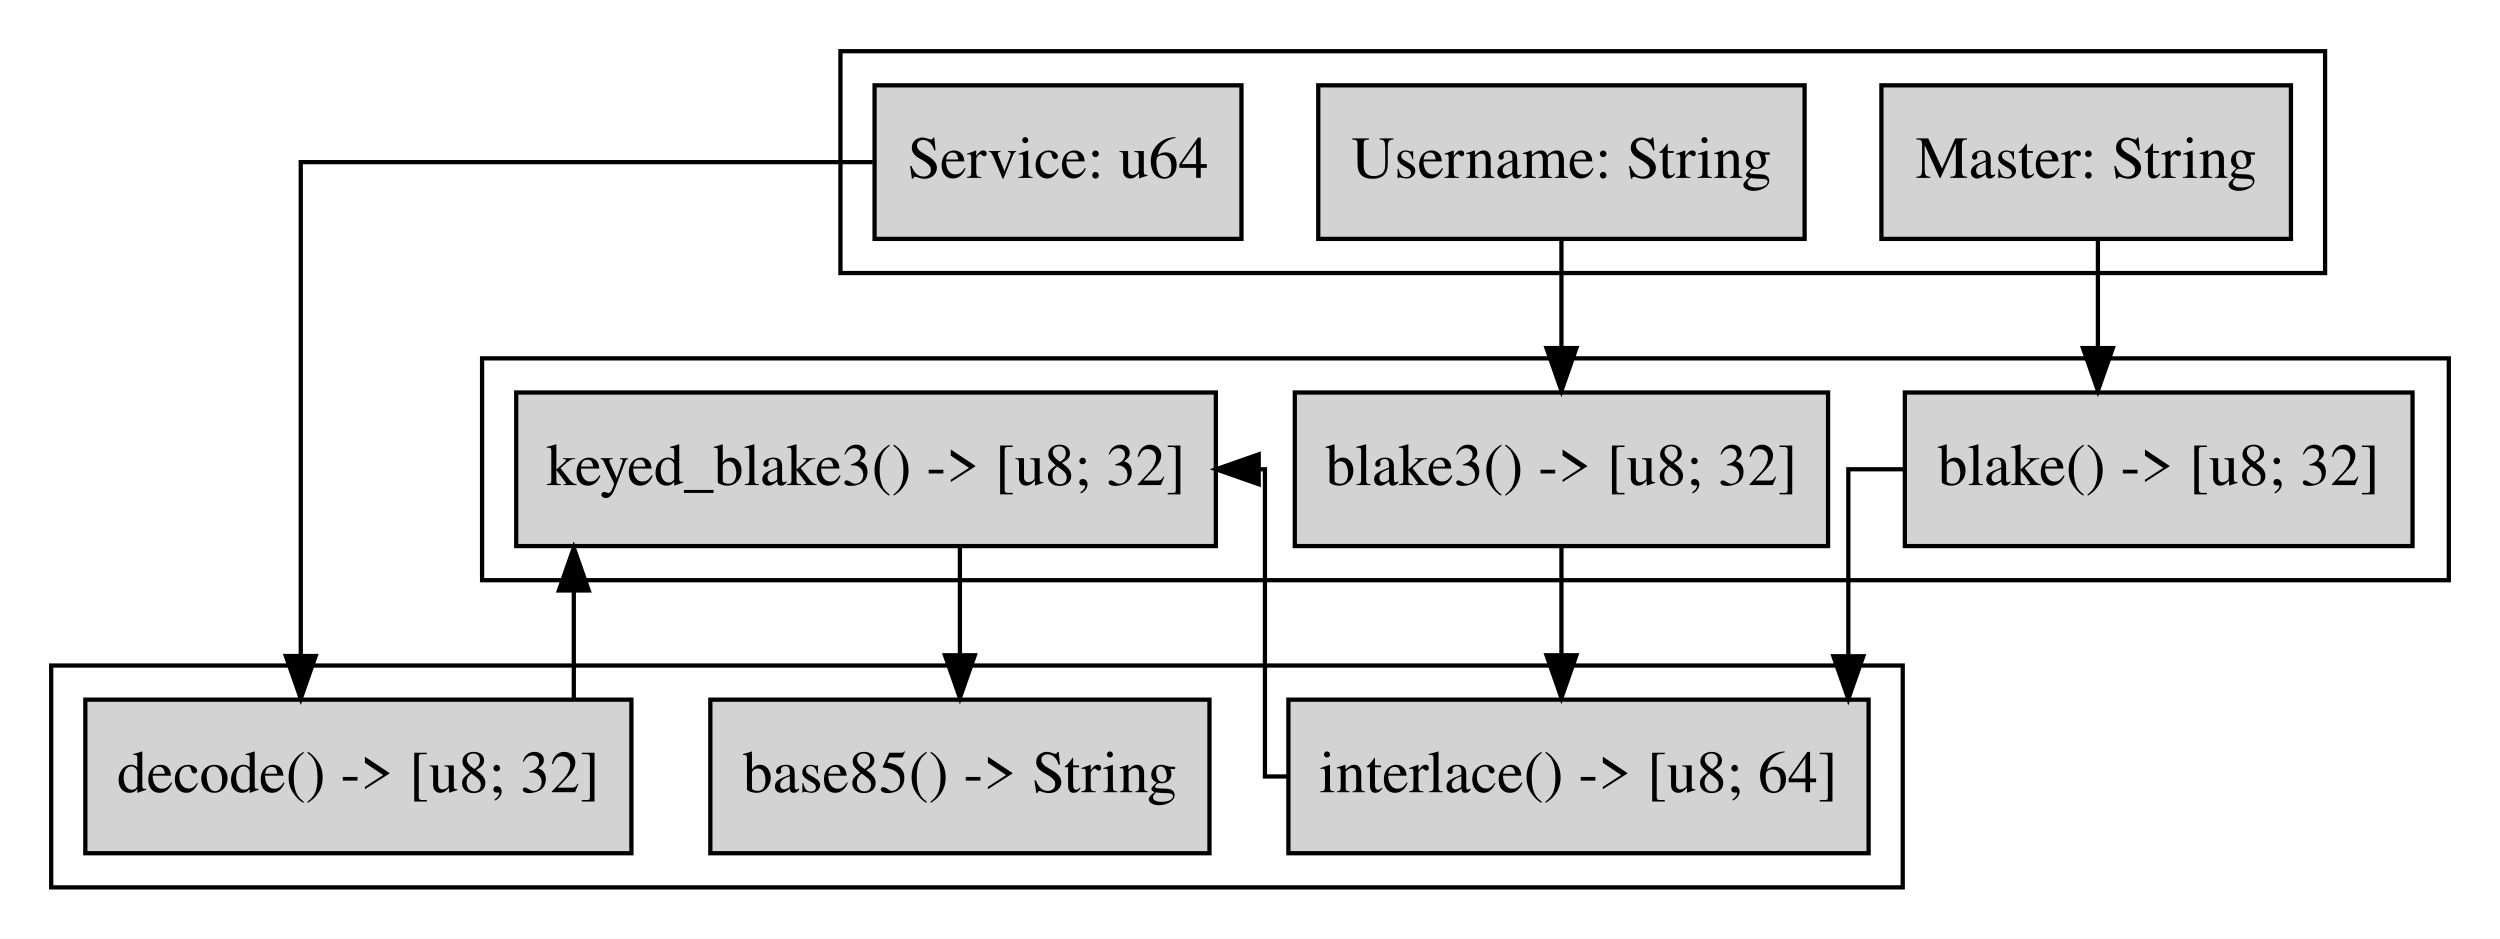
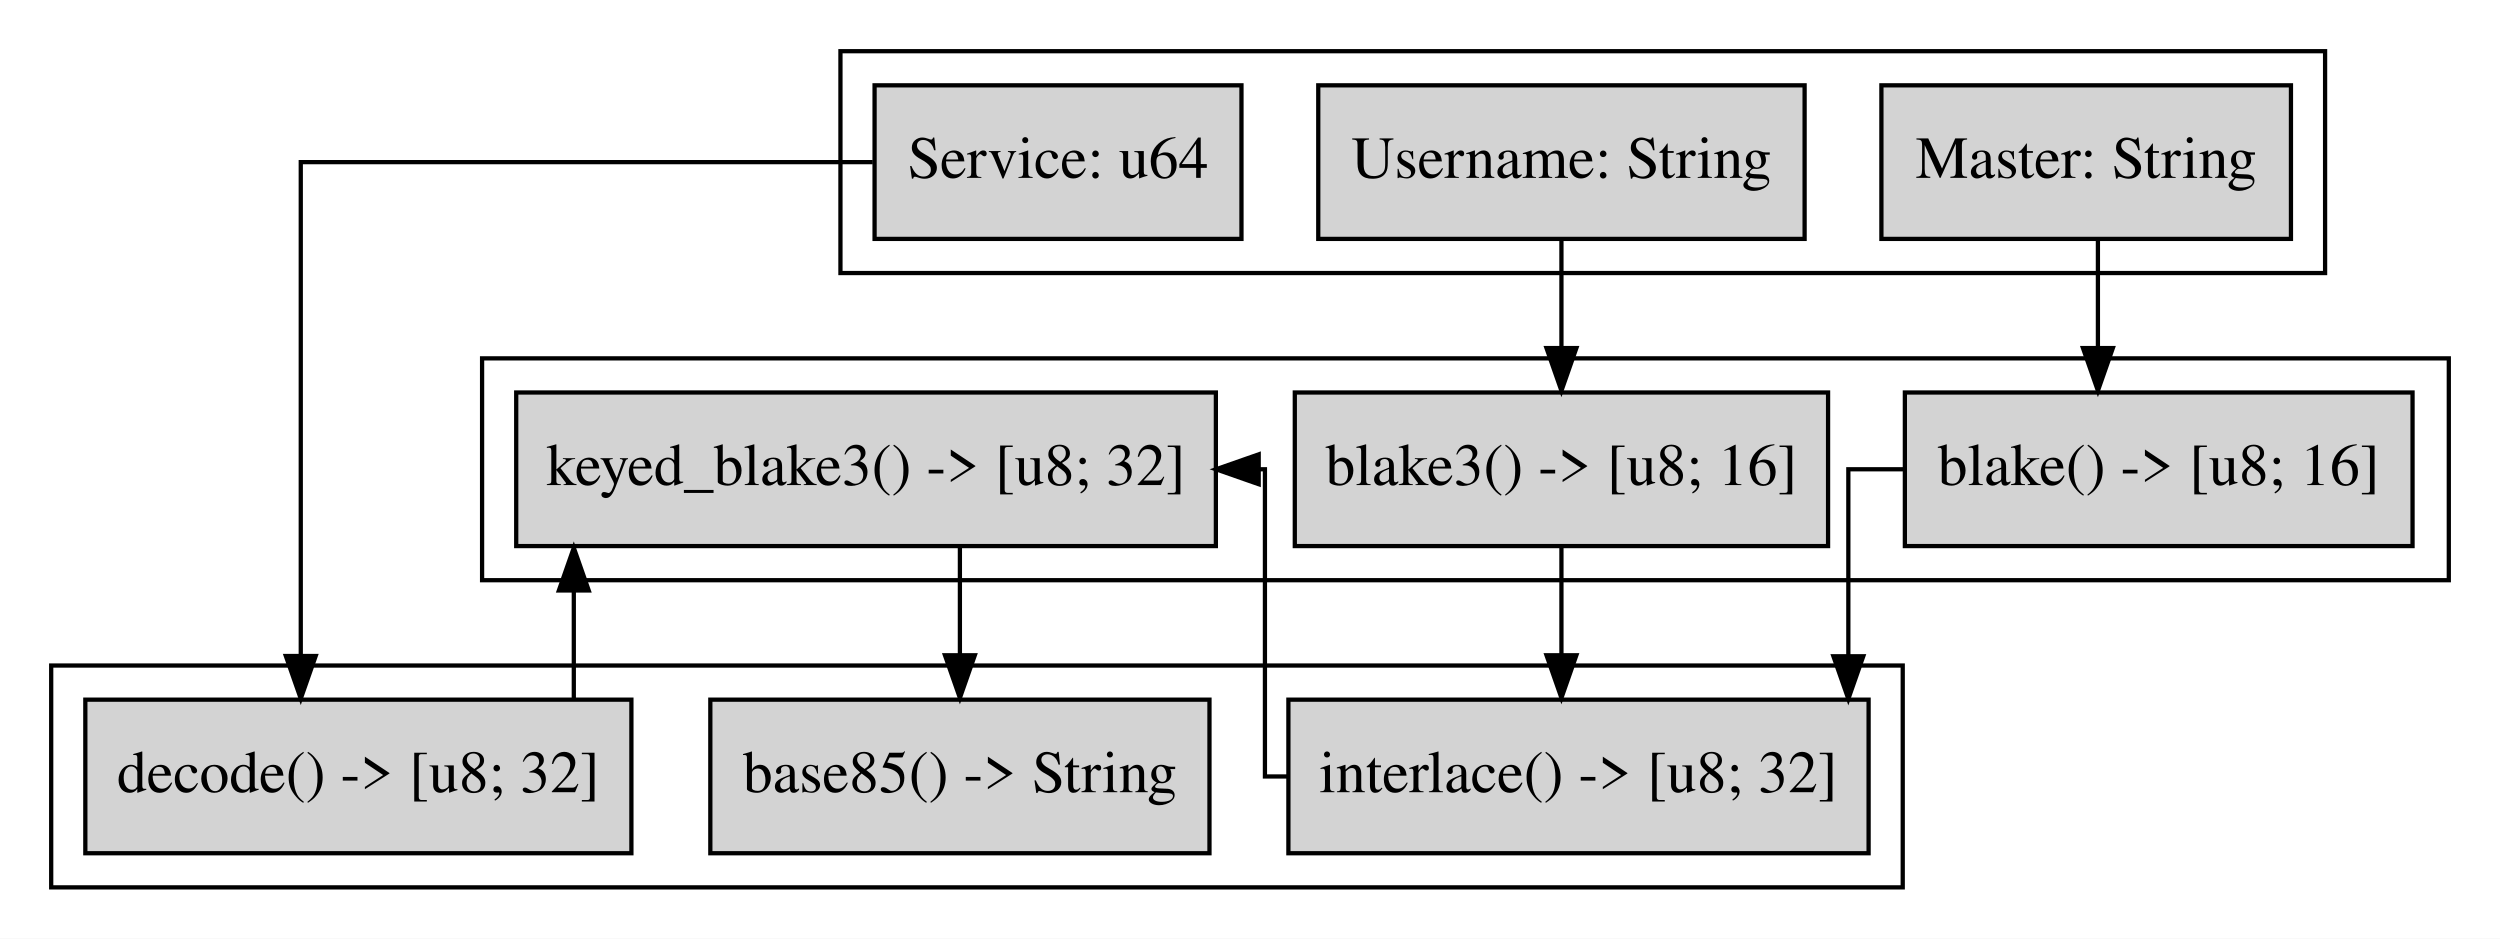
<svg xmlns="http://www.w3.org/2000/svg" width="586pt" height="220pt" viewBox="0.00 0.00 586.00 220.00">
  <g id="graph0" class="graph" transform="scale(1 1) rotate(0) translate(4 216)">
    <polygon fill="white" stroke="transparent" points="-4,4 -4,-216 582,-216 582,4 -4,4" />
    <g id="clust1" class="cluster">
      <polygon fill="none" stroke="black" points="193,-152 193,-204 541,-204 541,-152 193,-152" />
    </g>
    <g id="clust2" class="cluster">
      <polygon fill="none" stroke="black" points="109,-80 109,-132 570,-132 570,-80 109,-80" />
    </g>
    <g id="clust3" class="cluster">
      <polygon fill="none" stroke="black" points="8,-8 8,-60 442,-60 442,-8 8,-8" />
    </g>
    <g id="node1" class="node">
      <polygon fill="lightgrey" stroke="black" points="287,-196 201,-196 201,-160 287,-160 287,-196" />
      <text text-anchor="middle" x="244" y="-174.3" font-family="Times,serif" font-size="14.00">Service: u64</text>
    </g>
    <g id="node8" class="node">
      <polygon fill="lightgrey" stroke="black" points="144,-52 16,-52 16,-16 144,-16 144,-52" />
      <text text-anchor="middle" x="80" y="-30.3" font-family="Times,serif" font-size="14.00">decode() -&gt; [u8; 32]</text>
    </g>
    <g id="edge1" class="edge">
      <path fill="none" stroke="black" d="M200.58,-178C148.03,-178 66.5,-178 66.5,-178 66.5,-178 66.5,-62.24 66.5,-62.24" />
      <polygon fill="black" stroke="black" points="70,-62.24 66.5,-52.24 63,-62.24 70,-62.24" />
    </g>
    <g id="node2" class="node">
      <polygon fill="lightgrey" stroke="black" points="419,-196 305,-196 305,-160 419,-160 419,-196" />
      <text text-anchor="middle" x="362" y="-174.3" font-family="Times,serif" font-size="14.00">Username: String</text>
    </g>
    <g id="node4" class="node">
      <polygon fill="lightgrey" stroke="black" points="424.5,-124 299.5,-124 299.5,-88 424.5,-88 424.5,-124" />
-       <text text-anchor="middle" x="362" y="-102.3" font-family="Times,serif" font-size="14.00">blake3() -&gt; [u8; 32]</text>
+       <text text-anchor="middle" x="362" y="-102.3" font-family="Times,serif" font-size="14.00">blake3() -&gt; [u8; 16]</text>
    </g>
    <g id="edge2" class="edge">
      <path fill="none" stroke="black" d="M362,-159.83C362,-159.83 362,-134.41 362,-134.41" />
      <polygon fill="black" stroke="black" points="365.5,-134.41 362,-124.41 358.5,-134.41 365.5,-134.41" />
    </g>
    <g id="node3" class="node">
      <polygon fill="lightgrey" stroke="black" points="533,-196 437,-196 437,-160 533,-160 533,-196" />
      <text text-anchor="middle" x="485" y="-174.3" font-family="Times,serif" font-size="14.00">Master: String</text>
    </g>
    <g id="node5" class="node">
      <polygon fill="lightgrey" stroke="black" points="561.5,-124 442.5,-124 442.5,-88 561.5,-88 561.5,-124" />
-       <text text-anchor="middle" x="502" y="-102.3" font-family="Times,serif" font-size="14.00">blake() -&gt; [u8; 32]</text>
+       <text text-anchor="middle" x="502" y="-102.3" font-family="Times,serif" font-size="14.00">blake() -&gt; [u8; 16]</text>
    </g>
    <g id="edge3" class="edge">
      <path fill="none" stroke="black" d="M487.75,-159.83C487.75,-159.83 487.75,-134.41 487.75,-134.41" />
      <polygon fill="black" stroke="black" points="491.25,-134.41 487.75,-124.41 484.25,-134.41 491.25,-134.41" />
    </g>
    <g id="node9" class="node">
      <polygon fill="lightgrey" stroke="black" points="434,-52 298,-52 298,-16 434,-16 434,-52" />
-       <text text-anchor="middle" x="366" y="-30.3" font-family="Times,serif" font-size="14.00">interlace() -&gt; [u8; 64]</text>
+       <text text-anchor="middle" x="366" y="-30.3" font-family="Times,serif" font-size="14.00">interlace() -&gt; [u8; 32]</text>
    </g>
    <g id="edge4" class="edge">
      <path fill="none" stroke="black" d="M362,-87.83C362,-87.83 362,-62.41 362,-62.41" />
      <polygon fill="black" stroke="black" points="365.5,-62.41 362,-52.41 358.5,-62.41 365.5,-62.41" />
    </g>
    <g id="edge5" class="edge">
      <path fill="none" stroke="black" d="M442.26,-106C434.54,-106 429.25,-106 429.25,-106 429.25,-106 429.25,-62.17 429.25,-62.17" />
      <polygon fill="black" stroke="black" points="432.75,-62.17 429.25,-52.17 425.75,-62.17 432.75,-62.17" />
    </g>
    <g id="node6" class="node">
      <polygon fill="lightgrey" stroke="black" points="281,-124 117,-124 117,-88 281,-88 281,-124" />
      <text text-anchor="middle" x="199" y="-102.3" font-family="Times,serif" font-size="14.00">keyed_blake3() -&gt; [u8; 32]</text>
    </g>
    <g id="node7" class="node">
      <polygon fill="lightgrey" stroke="black" points="279.5,-52 162.5,-52 162.5,-16 279.5,-16 279.5,-52" />
      <text text-anchor="middle" x="221" y="-30.3" font-family="Times,serif" font-size="14.00">base85() -&gt; String</text>
    </g>
    <g id="edge6" class="edge">
      <path fill="none" stroke="black" d="M221,-87.83C221,-87.83 221,-62.41 221,-62.41" />
      <polygon fill="black" stroke="black" points="224.5,-62.41 221,-52.41 217.5,-62.41 224.5,-62.41" />
    </g>
    <g id="edge8" class="edge">
      <path fill="none" stroke="black" d="M130.5,-52.17C130.5,-52.17 130.5,-77.59 130.5,-77.59" />
      <polygon fill="black" stroke="black" points="127,-77.59 130.5,-87.59 134,-77.59 127,-77.59" />
    </g>
    <g id="edge7" class="edge">
      <path fill="none" stroke="black" d="M297.79,-34C294.48,-34 292.5,-34 292.5,-34 292.5,-34 292.5,-106 292.5,-106 292.5,-106 291.04,-106 291.04,-106" />
      <polygon fill="black" stroke="black" points="291.04,-102.5 281.04,-106 291.04,-109.5 291.04,-102.5" />
    </g>
  </g>
</svg>
